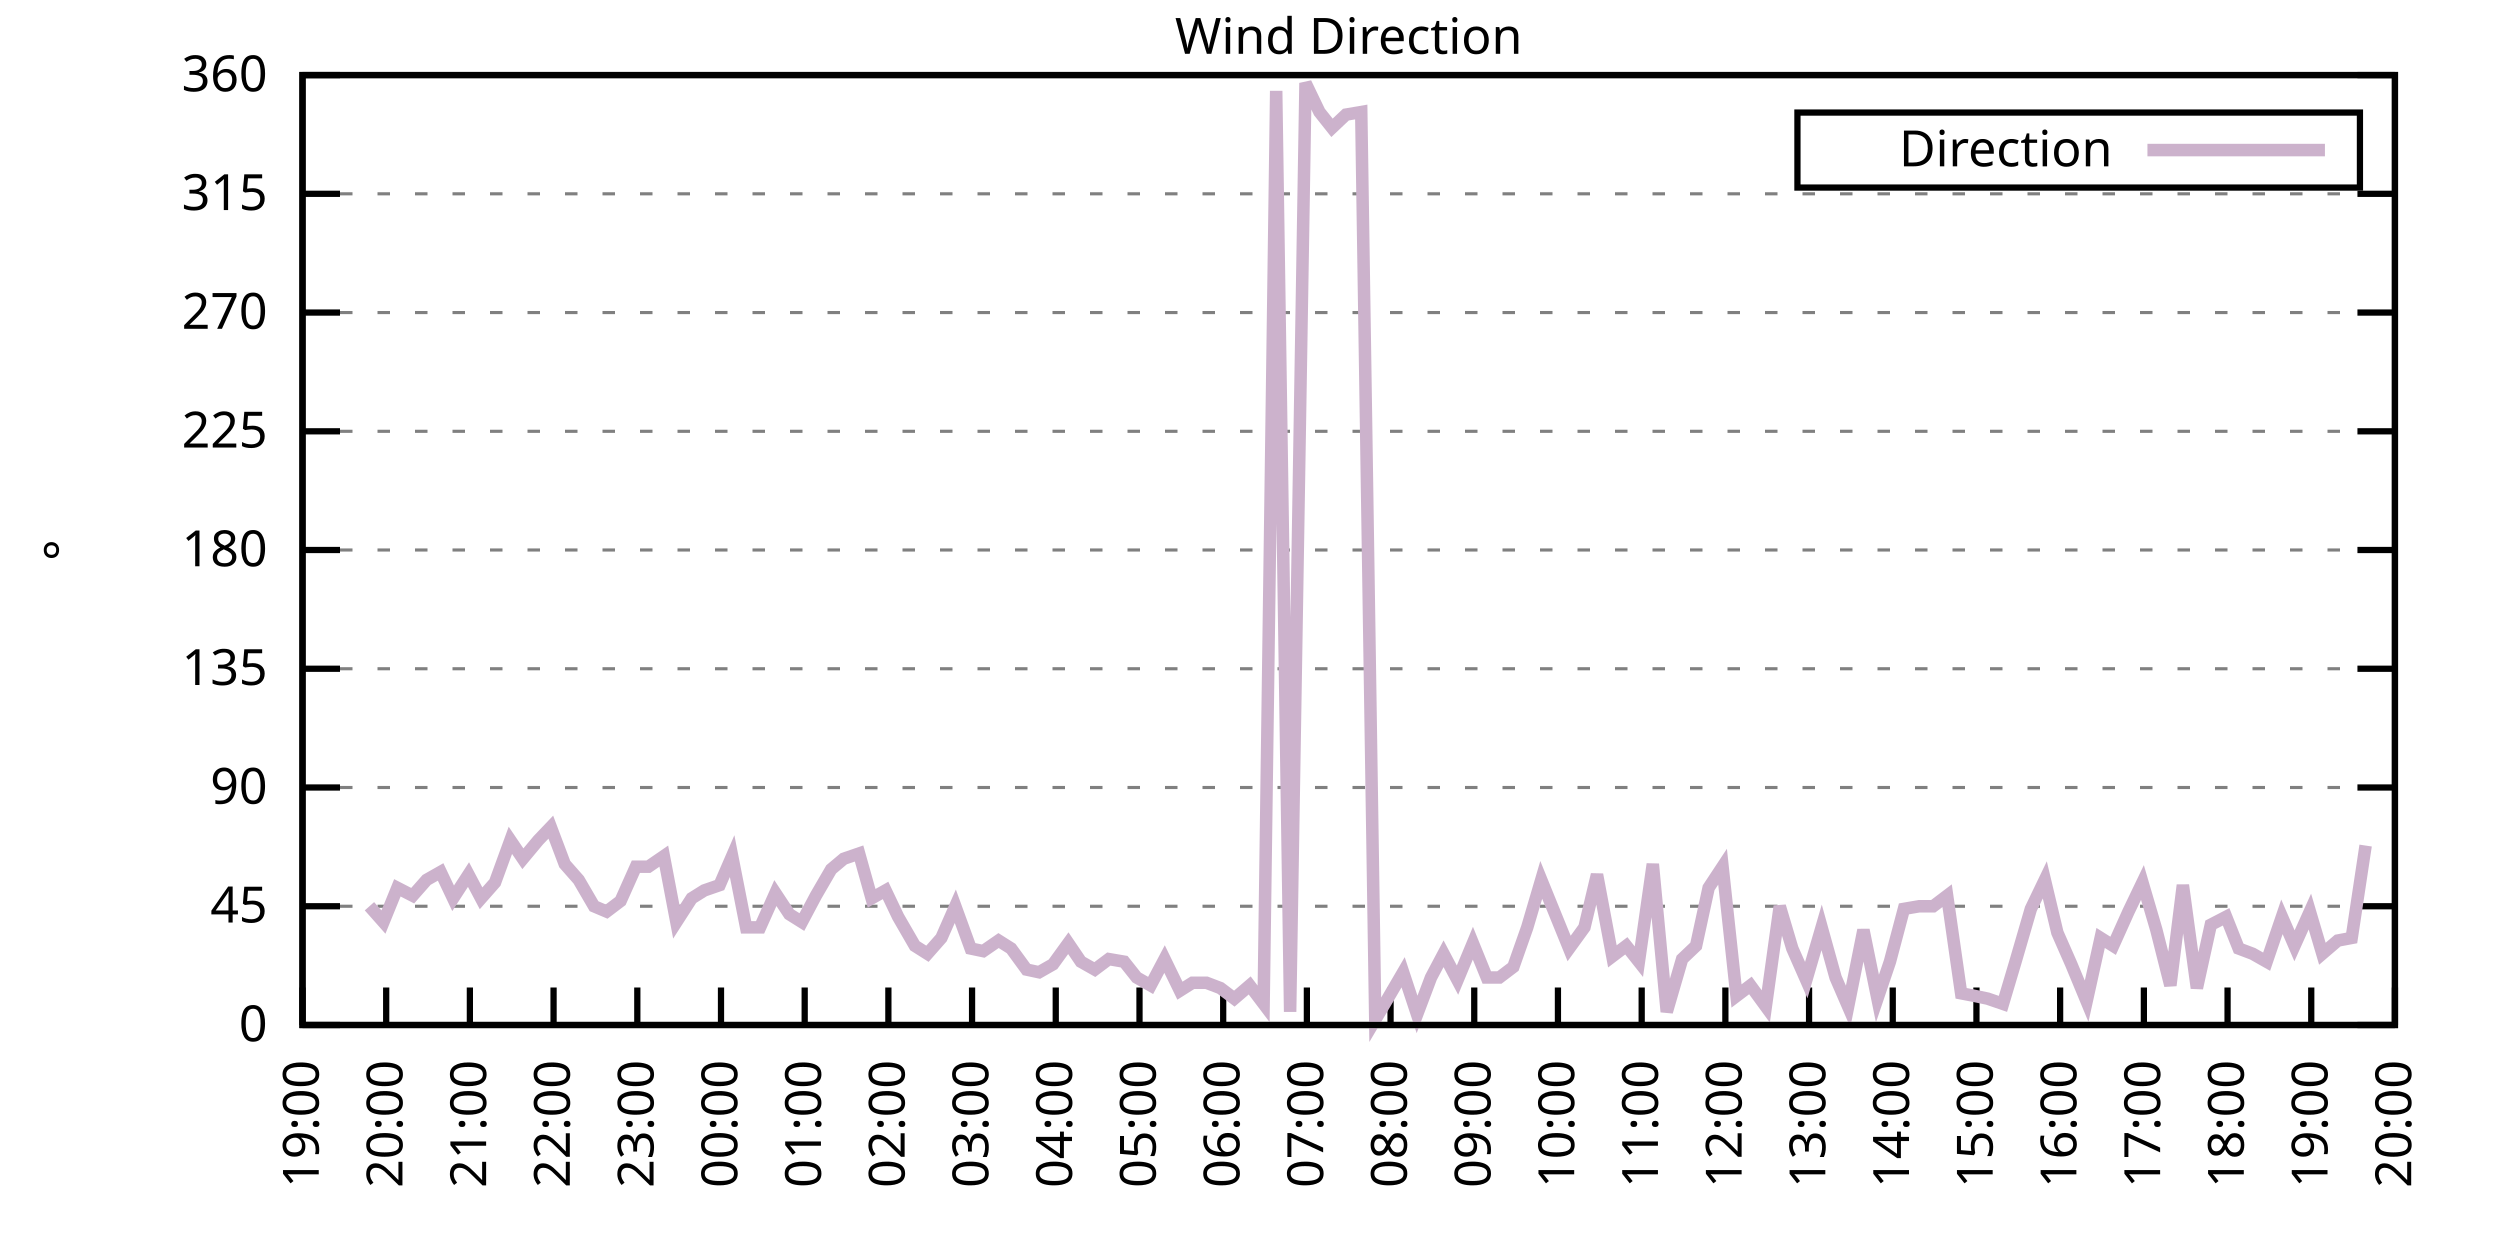
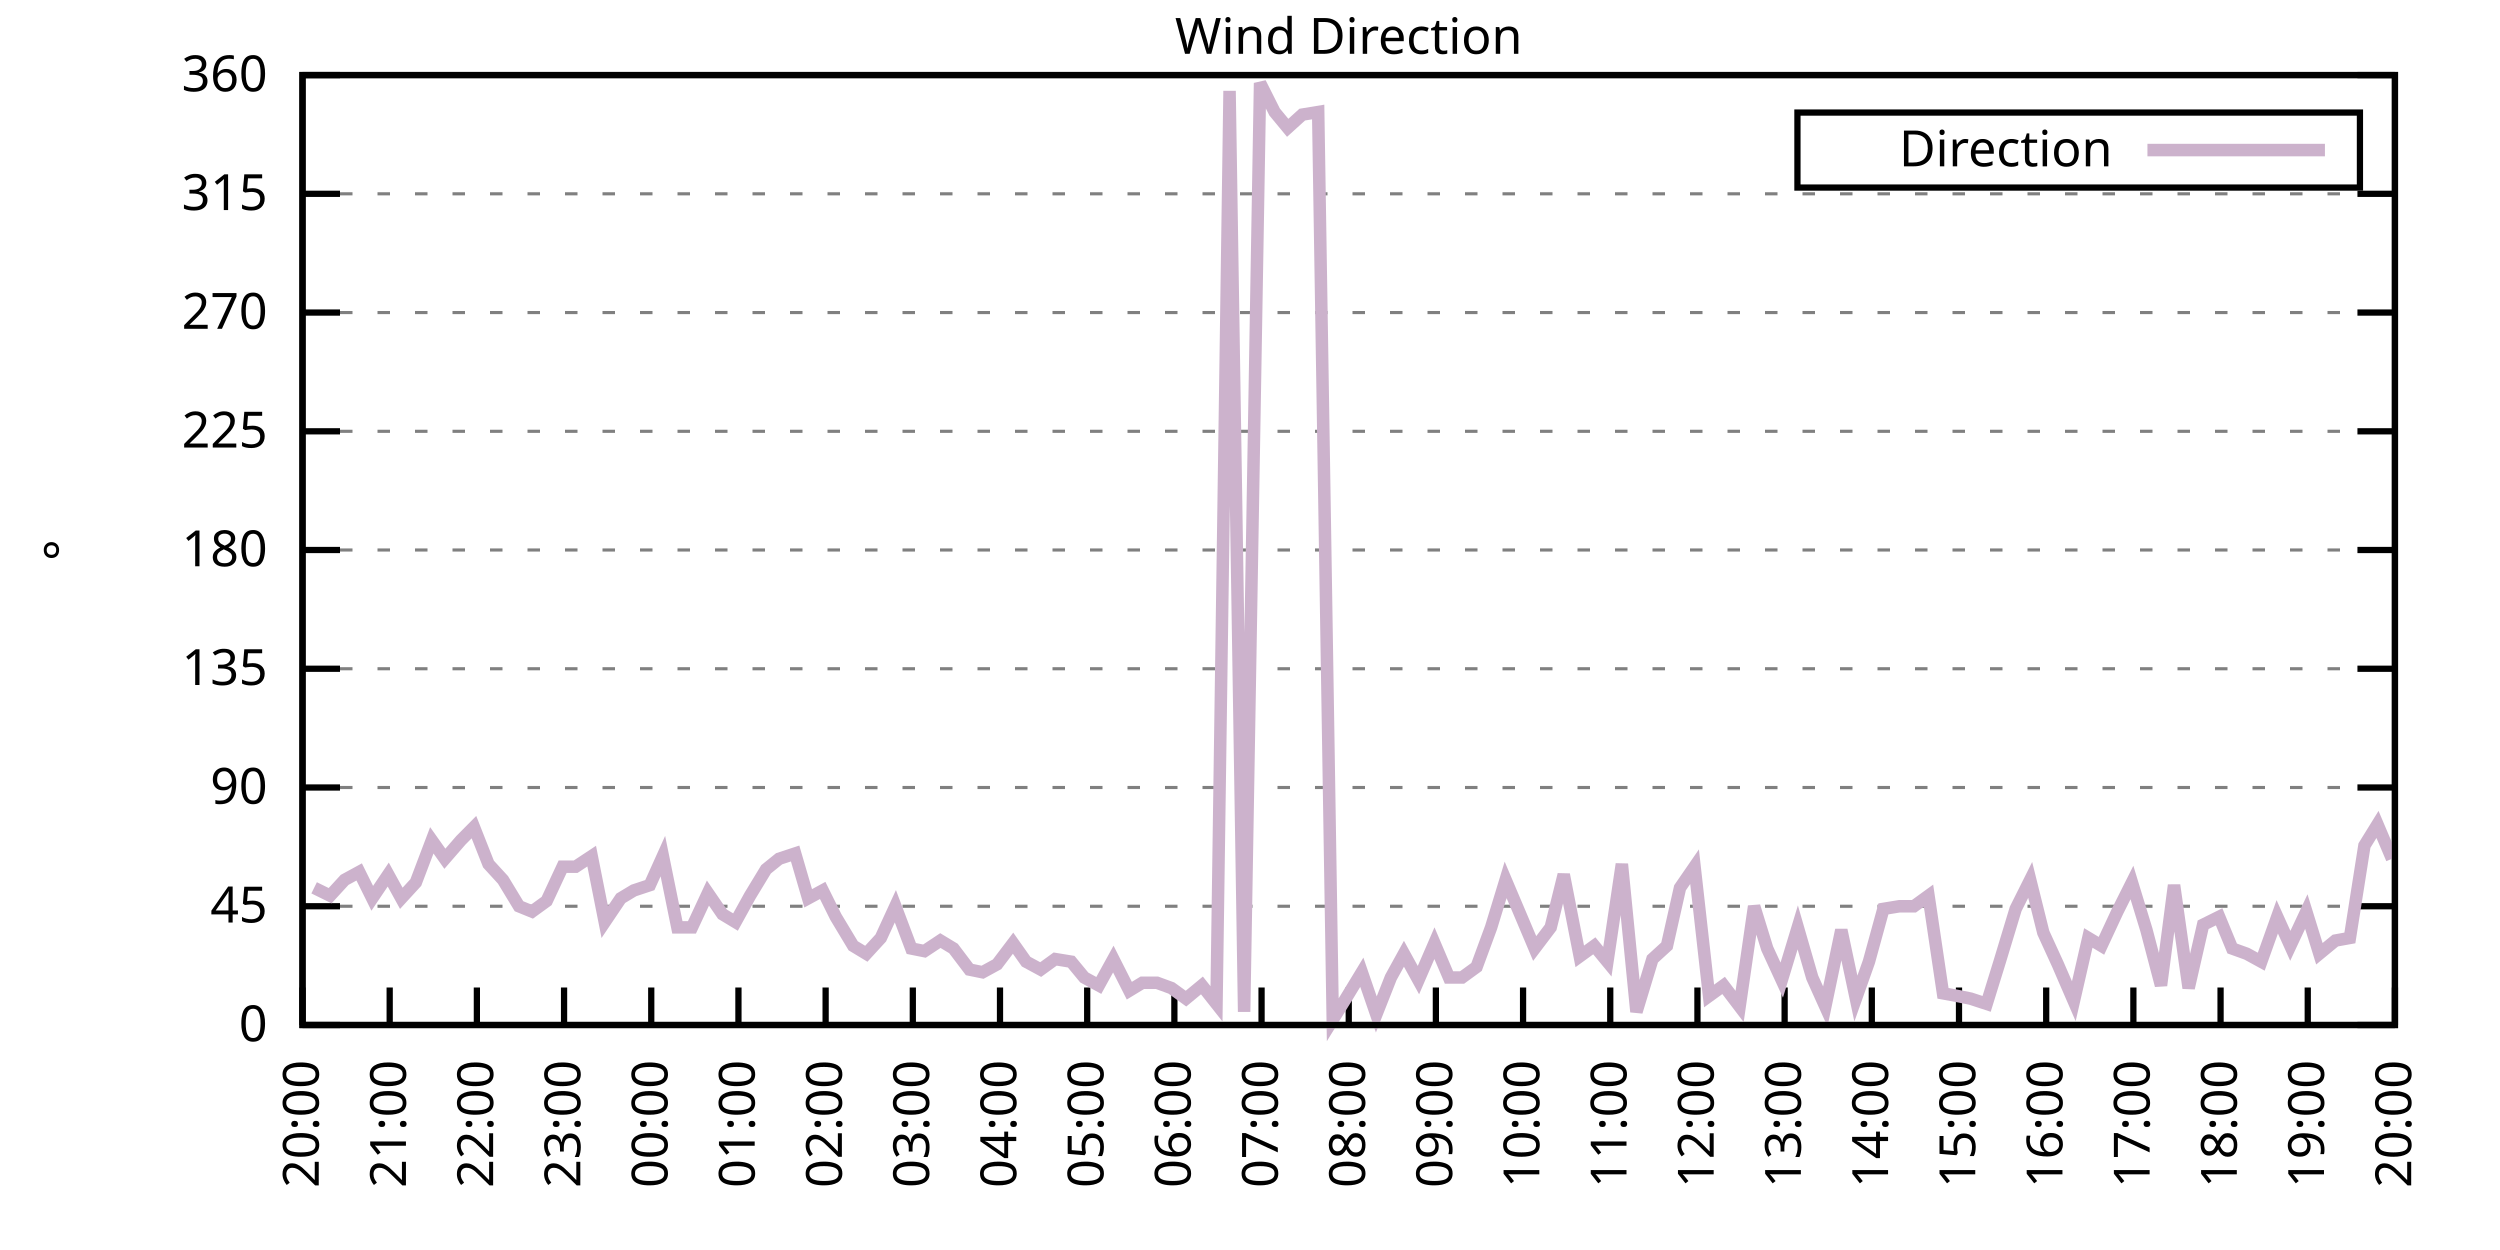
<svg xmlns="http://www.w3.org/2000/svg" xmlns:xlink="http://www.w3.org/1999/xlink" width="400" height="200" viewBox="0 0 400 200">
  <g id="gnuplot_canvas">
    <rect x="0" y="0" width="400" height="200" fill="none" />
    <defs>
      <circle id="gpDot" r="0.5" stroke-width="0.5" stroke="currentColor" />
      <path id="gpPt0" stroke-width="0.333" stroke="currentColor" d="M-1,0 h2 M0,-1 v2" />
      <path id="gpPt1" stroke-width="0.333" stroke="currentColor" d="M-1,-1 L1,1 M1,-1 L-1,1" />
      <path id="gpPt2" stroke-width="0.333" stroke="currentColor" d="M-1,0 L1,0 M0,-1 L0,1 M-1,-1 L1,1 M-1,1 L1,-1" />
      <rect id="gpPt3" stroke-width="0.333" stroke="currentColor" x="-1" y="-1" width="2" height="2" />
      <rect id="gpPt4" stroke-width="0.333" stroke="currentColor" fill="currentColor" x="-1" y="-1" width="2" height="2" />
      <circle id="gpPt5" stroke-width="0.333" stroke="currentColor" cx="0" cy="0" r="1" />
      <use xlink:href="#gpPt5" id="gpPt6" fill="currentColor" stroke="none" />
      <path id="gpPt7" stroke-width="0.333" stroke="currentColor" d="M0,-1.33 L-1.33,0.67 L1.33,0.67 z" />
      <use xlink:href="#gpPt7" id="gpPt8" fill="currentColor" stroke="none" />
      <use xlink:href="#gpPt7" id="gpPt9" stroke="currentColor" transform="rotate(180)" />
      <use xlink:href="#gpPt9" id="gpPt10" fill="currentColor" stroke="none" />
      <use xlink:href="#gpPt3" id="gpPt11" stroke="currentColor" transform="rotate(45)" />
      <use xlink:href="#gpPt11" id="gpPt12" fill="currentColor" stroke="none" />
      <path id="gpPt13" stroke-width="0.333" stroke="currentColor" d="M0,1.330 L1.265,0.411 L0.782,-1.067 L-0.782,-1.076 L-1.265,0.411 z" />
      <use xlink:href="#gpPt13" id="gpPt14" fill="currentColor" stroke="none" />
      <filter id="textbox" filterUnits="objectBoundingBox" x="0" y="0" height="1" width="1">
        <feFlood flood-color="white" flood-opacity="1" result="bgnd" />
        <feComposite in="SourceGraphic" in2="bgnd" operator="atop" />
      </filter>
      <filter id="greybox" filterUnits="objectBoundingBox" x="0" y="0" height="1" width="1">
        <feFlood flood-color="lightgrey" flood-opacity="1" result="grey" />
        <feComposite in="SourceGraphic" in2="grey" operator="atop" />
      </filter>
    </defs>
    <g fill="none" color="white" stroke="currentColor" stroke-width="1.00" stroke-linecap="butt" stroke-linejoin="miter">
</g>
    <g fill="none" color="black" stroke="currentColor" stroke-width="1.00" stroke-linecap="butt" stroke-linejoin="miter">
      <g stroke="none" shape-rendering="crispEdges">
        <polygon fill="rgb(255, 255, 255)" points="48.40,164.00 383.18,164.00 383.18,12.02 48.40,12.02 " />
      </g>
    </g>
    <g fill="none" color="black" stroke="currentColor" stroke-width="1.00" stroke-linecap="butt" stroke-linejoin="miter">
</g>
    <g fill="none" color="black" stroke="black" stroke-width="0.50" stroke-linecap="butt" stroke-linejoin="miter">
</g>
    <g fill="none" color="gray" stroke="currentColor" stroke-width="0.50" stroke-linecap="butt" stroke-linejoin="miter">
      <path stroke="gray" stroke-dasharray="2,4" class="gridline" d="M48.40,164.00 L383.19,164.00  " />
    </g>
    <g fill="none" color="gray" stroke="gray" stroke-width="1.00" stroke-linecap="butt" stroke-linejoin="miter">
</g>
    <g fill="none" color="black" stroke="currentColor" stroke-width="1.00" stroke-linecap="butt" stroke-linejoin="miter">
      <path stroke="black" d="M48.40,164.00 L54.40,164.00 M383.19,164.00 L377.19,164.00  " />
      <g transform="translate(42.80,166.60)" stroke="none" fill="black" font-family="Sans" font-size="8.00" text-anchor="end">
        <text>
          <tspan font-family="Sans"> 0</tspan>
        </text>
      </g>
    </g>
    <g fill="none" color="black" stroke="currentColor" stroke-width="1.00" stroke-linecap="butt" stroke-linejoin="miter">
</g>
    <g fill="none" color="black" stroke="black" stroke-width="0.50" stroke-linecap="butt" stroke-linejoin="miter">
</g>
    <g fill="none" color="gray" stroke="currentColor" stroke-width="0.50" stroke-linecap="butt" stroke-linejoin="miter">
      <path stroke="gray" stroke-dasharray="2,4" class="gridline" d="M48.40,145.00 L383.19,145.00  " />
    </g>
    <g fill="none" color="gray" stroke="gray" stroke-width="1.00" stroke-linecap="butt" stroke-linejoin="miter">
</g>
    <g fill="none" color="black" stroke="currentColor" stroke-width="1.00" stroke-linecap="butt" stroke-linejoin="miter">
      <path stroke="black" d="M48.40,145.00 L54.40,145.00 M383.19,145.00 L377.19,145.00  " />
      <g transform="translate(42.80,147.60)" stroke="none" fill="black" font-family="Sans" font-size="8.00" text-anchor="end">
        <text>
          <tspan font-family="Sans"> 45</tspan>
        </text>
      </g>
    </g>
    <g fill="none" color="black" stroke="currentColor" stroke-width="1.00" stroke-linecap="butt" stroke-linejoin="miter">
</g>
    <g fill="none" color="black" stroke="black" stroke-width="0.50" stroke-linecap="butt" stroke-linejoin="miter">
</g>
    <g fill="none" color="gray" stroke="currentColor" stroke-width="0.50" stroke-linecap="butt" stroke-linejoin="miter">
      <path stroke="gray" stroke-dasharray="2,4" class="gridline" d="M48.40,126.00 L383.19,126.00  " />
    </g>
    <g fill="none" color="gray" stroke="gray" stroke-width="1.00" stroke-linecap="butt" stroke-linejoin="miter">
</g>
    <g fill="none" color="black" stroke="currentColor" stroke-width="1.00" stroke-linecap="butt" stroke-linejoin="miter">
      <path stroke="black" d="M48.40,126.00 L54.40,126.00 M383.19,126.00 L377.19,126.00  " />
      <g transform="translate(42.80,128.60)" stroke="none" fill="black" font-family="Sans" font-size="8.00" text-anchor="end">
        <text>
          <tspan font-family="Sans"> 90</tspan>
        </text>
      </g>
    </g>
    <g fill="none" color="black" stroke="currentColor" stroke-width="1.00" stroke-linecap="butt" stroke-linejoin="miter">
</g>
    <g fill="none" color="black" stroke="black" stroke-width="0.50" stroke-linecap="butt" stroke-linejoin="miter">
</g>
    <g fill="none" color="gray" stroke="currentColor" stroke-width="0.50" stroke-linecap="butt" stroke-linejoin="miter">
      <path stroke="gray" stroke-dasharray="2,4" class="gridline" d="M48.40,107.00 L383.19,107.00  " />
    </g>
    <g fill="none" color="gray" stroke="gray" stroke-width="1.00" stroke-linecap="butt" stroke-linejoin="miter">
</g>
    <g fill="none" color="black" stroke="currentColor" stroke-width="1.00" stroke-linecap="butt" stroke-linejoin="miter">
      <path stroke="black" d="M48.40,107.00 L54.40,107.00 M383.19,107.00 L377.19,107.00  " />
      <g transform="translate(42.80,109.60)" stroke="none" fill="black" font-family="Sans" font-size="8.00" text-anchor="end">
        <text>
          <tspan font-family="Sans"> 135</tspan>
        </text>
      </g>
    </g>
    <g fill="none" color="black" stroke="currentColor" stroke-width="1.00" stroke-linecap="butt" stroke-linejoin="miter">
</g>
    <g fill="none" color="black" stroke="black" stroke-width="0.50" stroke-linecap="butt" stroke-linejoin="miter">
</g>
    <g fill="none" color="gray" stroke="currentColor" stroke-width="0.50" stroke-linecap="butt" stroke-linejoin="miter">
      <path stroke="gray" stroke-dasharray="2,4" class="gridline" d="M48.40,88.00 L383.19,88.00  " />
    </g>
    <g fill="none" color="gray" stroke="gray" stroke-width="1.00" stroke-linecap="butt" stroke-linejoin="miter">
</g>
    <g fill="none" color="black" stroke="currentColor" stroke-width="1.00" stroke-linecap="butt" stroke-linejoin="miter">
      <path stroke="black" d="M48.40,88.00 L54.40,88.00 M383.19,88.00 L377.19,88.00  " />
      <g transform="translate(42.80,90.60)" stroke="none" fill="black" font-family="Sans" font-size="8.00" text-anchor="end">
        <text>
          <tspan font-family="Sans"> 180</tspan>
        </text>
      </g>
    </g>
    <g fill="none" color="black" stroke="currentColor" stroke-width="1.00" stroke-linecap="butt" stroke-linejoin="miter">
</g>
    <g fill="none" color="black" stroke="black" stroke-width="0.50" stroke-linecap="butt" stroke-linejoin="miter">
</g>
    <g fill="none" color="gray" stroke="currentColor" stroke-width="0.50" stroke-linecap="butt" stroke-linejoin="miter">
      <path stroke="gray" stroke-dasharray="2,4" class="gridline" d="M48.40,69.01 L383.19,69.01  " />
    </g>
    <g fill="none" color="gray" stroke="gray" stroke-width="1.00" stroke-linecap="butt" stroke-linejoin="miter">
</g>
    <g fill="none" color="black" stroke="currentColor" stroke-width="1.00" stroke-linecap="butt" stroke-linejoin="miter">
      <path stroke="black" d="M48.40,69.01 L54.40,69.01 M383.19,69.01 L377.19,69.01  " />
      <g transform="translate(42.80,71.61)" stroke="none" fill="black" font-family="Sans" font-size="8.00" text-anchor="end">
        <text>
          <tspan font-family="Sans"> 225</tspan>
        </text>
      </g>
    </g>
    <g fill="none" color="black" stroke="currentColor" stroke-width="1.00" stroke-linecap="butt" stroke-linejoin="miter">
</g>
    <g fill="none" color="black" stroke="black" stroke-width="0.50" stroke-linecap="butt" stroke-linejoin="miter">
</g>
    <g fill="none" color="gray" stroke="currentColor" stroke-width="0.50" stroke-linecap="butt" stroke-linejoin="miter">
      <path stroke="gray" stroke-dasharray="2,4" class="gridline" d="M48.40,50.01 L383.19,50.01  " />
    </g>
    <g fill="none" color="gray" stroke="gray" stroke-width="1.00" stroke-linecap="butt" stroke-linejoin="miter">
</g>
    <g fill="none" color="black" stroke="currentColor" stroke-width="1.00" stroke-linecap="butt" stroke-linejoin="miter">
      <path stroke="black" d="M48.40,50.01 L54.40,50.01 M383.19,50.01 L377.19,50.01  " />
      <g transform="translate(42.80,52.61)" stroke="none" fill="black" font-family="Sans" font-size="8.00" text-anchor="end">
        <text>
          <tspan font-family="Sans"> 270</tspan>
        </text>
      </g>
    </g>
    <g fill="none" color="black" stroke="currentColor" stroke-width="1.00" stroke-linecap="butt" stroke-linejoin="miter">
</g>
    <g fill="none" color="black" stroke="black" stroke-width="0.50" stroke-linecap="butt" stroke-linejoin="miter">
</g>
    <g fill="none" color="gray" stroke="currentColor" stroke-width="0.50" stroke-linecap="butt" stroke-linejoin="miter">
      <path stroke="gray" stroke-dasharray="2,4" class="gridline" d="M48.40,31.01 L383.19,31.01  " />
    </g>
    <g fill="none" color="gray" stroke="gray" stroke-width="1.00" stroke-linecap="butt" stroke-linejoin="miter">
</g>
    <g fill="none" color="black" stroke="currentColor" stroke-width="1.00" stroke-linecap="butt" stroke-linejoin="miter">
      <path stroke="black" d="M48.40,31.01 L54.40,31.01 M383.19,31.01 L377.19,31.01  " />
      <g transform="translate(42.80,33.61)" stroke="none" fill="black" font-family="Sans" font-size="8.00" text-anchor="end">
        <text>
          <tspan font-family="Sans"> 315</tspan>
        </text>
      </g>
    </g>
    <g fill="none" color="black" stroke="currentColor" stroke-width="1.00" stroke-linecap="butt" stroke-linejoin="miter">
</g>
    <g fill="none" color="black" stroke="black" stroke-width="0.50" stroke-linecap="butt" stroke-linejoin="miter">
</g>
    <g fill="none" color="gray" stroke="currentColor" stroke-width="0.50" stroke-linecap="butt" stroke-linejoin="miter">
      <path stroke="gray" stroke-dasharray="2,4" class="gridline" d="M48.40,12.01 L383.19,12.01  " />
    </g>
    <g fill="none" color="gray" stroke="gray" stroke-width="1.00" stroke-linecap="butt" stroke-linejoin="miter">
</g>
    <g fill="none" color="black" stroke="currentColor" stroke-width="1.00" stroke-linecap="butt" stroke-linejoin="miter">
      <path stroke="black" d="M48.40,12.01 L54.40,12.01 M383.19,12.01 L377.19,12.01  " />
      <g transform="translate(42.80,14.61)" stroke="none" fill="black" font-family="Sans" font-size="8.00" text-anchor="end">
        <text>
          <tspan font-family="Sans"> 360</tspan>
        </text>
      </g>
    </g>
    <g fill="none" color="black" stroke="currentColor" stroke-width="1.00" stroke-linecap="butt" stroke-linejoin="miter">
      <path stroke="black" d="M48.40,164.00 L48.40,158.00  " />
      <g transform="translate(51.00,169.60) rotate(270.00)" stroke="none" fill="black" font-family="Sans" font-size="8.00" text-anchor="end">
        <text>
-           <tspan font-family="Sans">19:00</tspan>
-         </text>
-       </g>
-     </g>
-     <g fill="none" color="black" stroke="currentColor" stroke-width="1.00" stroke-linecap="butt" stroke-linejoin="miter">
-       <path stroke="black" d="M61.79,164.00 L61.79,158.00  " />
-       <g transform="translate(64.39,169.60) rotate(270.00)" stroke="none" fill="black" font-family="Sans" font-size="8.00" text-anchor="end">
-         <text>
          <tspan font-family="Sans">20:00</tspan>
        </text>
      </g>
    </g>
    <g fill="none" color="black" stroke="currentColor" stroke-width="1.00" stroke-linecap="butt" stroke-linejoin="miter">
-       <path stroke="black" d="M75.18,164.00 L75.18,158.00  " />
-       <g transform="translate(77.78,169.60) rotate(270.00)" stroke="none" fill="black" font-family="Sans" font-size="8.00" text-anchor="end">
+       <path stroke="black" d="M62.35,164.00 L62.35,158.00  " />
+       <g transform="translate(64.95,169.60) rotate(270.00)" stroke="none" fill="black" font-family="Sans" font-size="8.00" text-anchor="end">
        <text>
          <tspan font-family="Sans">21:00</tspan>
        </text>
      </g>
    </g>
    <g fill="none" color="black" stroke="currentColor" stroke-width="1.00" stroke-linecap="butt" stroke-linejoin="miter">
-       <path stroke="black" d="M88.57,164.00 L88.57,158.00  " />
-       <g transform="translate(91.17,169.60) rotate(270.00)" stroke="none" fill="black" font-family="Sans" font-size="8.00" text-anchor="end">
+       <path stroke="black" d="M76.30,164.00 L76.30,158.00  " />
+       <g transform="translate(78.90,169.60) rotate(270.00)" stroke="none" fill="black" font-family="Sans" font-size="8.00" text-anchor="end">
        <text>
          <tspan font-family="Sans">22:00</tspan>
        </text>
      </g>
    </g>
    <g fill="none" color="black" stroke="currentColor" stroke-width="1.00" stroke-linecap="butt" stroke-linejoin="miter">
-       <path stroke="black" d="M101.97,164.00 L101.97,158.00  " />
-       <g transform="translate(104.57,169.60) rotate(270.00)" stroke="none" fill="black" font-family="Sans" font-size="8.00" text-anchor="end">
+       <path stroke="black" d="M90.25,164.00 L90.25,158.00  " />
+       <g transform="translate(92.85,169.60) rotate(270.00)" stroke="none" fill="black" font-family="Sans" font-size="8.00" text-anchor="end">
        <text>
          <tspan font-family="Sans">23:00</tspan>
        </text>
      </g>
    </g>
    <g fill="none" color="black" stroke="currentColor" stroke-width="1.00" stroke-linecap="butt" stroke-linejoin="miter">
-       <path stroke="black" d="M115.36,164.00 L115.36,158.00  " />
-       <g transform="translate(117.96,169.60) rotate(270.00)" stroke="none" fill="black" font-family="Sans" font-size="8.00" text-anchor="end">
+       <path stroke="black" d="M104.20,164.00 L104.20,158.00  " />
+       <g transform="translate(106.80,169.60) rotate(270.00)" stroke="none" fill="black" font-family="Sans" font-size="8.00" text-anchor="end">
        <text>
          <tspan font-family="Sans">00:00</tspan>
        </text>
      </g>
    </g>
    <g fill="none" color="black" stroke="currentColor" stroke-width="1.00" stroke-linecap="butt" stroke-linejoin="miter">
-       <path stroke="black" d="M128.75,164.00 L128.75,158.00  " />
-       <g transform="translate(131.35,169.60) rotate(270.00)" stroke="none" fill="black" font-family="Sans" font-size="8.00" text-anchor="end">
+       <path stroke="black" d="M118.15,164.00 L118.15,158.00  " />
+       <g transform="translate(120.75,169.60) rotate(270.00)" stroke="none" fill="black" font-family="Sans" font-size="8.00" text-anchor="end">
        <text>
          <tspan font-family="Sans">01:00</tspan>
        </text>
      </g>
    </g>
    <g fill="none" color="black" stroke="currentColor" stroke-width="1.00" stroke-linecap="butt" stroke-linejoin="miter">
-       <path stroke="black" d="M142.14,164.00 L142.14,158.00  " />
-       <g transform="translate(144.74,169.60) rotate(270.00)" stroke="none" fill="black" font-family="Sans" font-size="8.00" text-anchor="end">
+       <path stroke="black" d="M132.10,164.00 L132.10,158.00  " />
+       <g transform="translate(134.70,169.60) rotate(270.00)" stroke="none" fill="black" font-family="Sans" font-size="8.00" text-anchor="end">
        <text>
          <tspan font-family="Sans">02:00</tspan>
        </text>
      </g>
    </g>
    <g fill="none" color="black" stroke="currentColor" stroke-width="1.00" stroke-linecap="butt" stroke-linejoin="miter">
-       <path stroke="black" d="M155.53,164.00 L155.53,158.00  " />
-       <g transform="translate(158.13,169.60) rotate(270.00)" stroke="none" fill="black" font-family="Sans" font-size="8.00" text-anchor="end">
+       <path stroke="black" d="M146.05,164.00 L146.05,158.00  " />
+       <g transform="translate(148.65,169.60) rotate(270.00)" stroke="none" fill="black" font-family="Sans" font-size="8.00" text-anchor="end">
        <text>
          <tspan font-family="Sans">03:00</tspan>
        </text>
      </g>
    </g>
    <g fill="none" color="black" stroke="currentColor" stroke-width="1.00" stroke-linecap="butt" stroke-linejoin="miter">
-       <path stroke="black" d="M168.92,164.00 L168.92,158.00  " />
-       <g transform="translate(171.52,169.60) rotate(270.00)" stroke="none" fill="black" font-family="Sans" font-size="8.00" text-anchor="end">
+       <path stroke="black" d="M160.00,164.00 L160.00,158.00  " />
+       <g transform="translate(162.60,169.60) rotate(270.00)" stroke="none" fill="black" font-family="Sans" font-size="8.00" text-anchor="end">
        <text>
          <tspan font-family="Sans">04:00</tspan>
        </text>
      </g>
    </g>
    <g fill="none" color="black" stroke="currentColor" stroke-width="1.00" stroke-linecap="butt" stroke-linejoin="miter">
-       <path stroke="black" d="M182.32,164.00 L182.32,158.00  " />
-       <g transform="translate(184.92,169.60) rotate(270.00)" stroke="none" fill="black" font-family="Sans" font-size="8.00" text-anchor="end">
+       <path stroke="black" d="M173.95,164.00 L173.95,158.00  " />
+       <g transform="translate(176.55,169.60) rotate(270.00)" stroke="none" fill="black" font-family="Sans" font-size="8.00" text-anchor="end">
        <text>
          <tspan font-family="Sans">05:00</tspan>
        </text>
      </g>
    </g>
    <g fill="none" color="black" stroke="currentColor" stroke-width="1.00" stroke-linecap="butt" stroke-linejoin="miter">
-       <path stroke="black" d="M195.71,164.00 L195.71,158.00  " />
-       <g transform="translate(198.31,169.60) rotate(270.00)" stroke="none" fill="black" font-family="Sans" font-size="8.00" text-anchor="end">
+       <path stroke="black" d="M187.90,164.00 L187.90,158.00  " />
+       <g transform="translate(190.50,169.60) rotate(270.00)" stroke="none" fill="black" font-family="Sans" font-size="8.00" text-anchor="end">
        <text>
          <tspan font-family="Sans">06:00</tspan>
        </text>
      </g>
    </g>
    <g fill="none" color="black" stroke="currentColor" stroke-width="1.00" stroke-linecap="butt" stroke-linejoin="miter">
-       <path stroke="black" d="M209.10,164.00 L209.10,158.00  " />
-       <g transform="translate(211.70,169.60) rotate(270.00)" stroke="none" fill="black" font-family="Sans" font-size="8.00" text-anchor="end">
+       <path stroke="black" d="M201.85,164.00 L201.85,158.00  " />
+       <g transform="translate(204.45,169.60) rotate(270.00)" stroke="none" fill="black" font-family="Sans" font-size="8.00" text-anchor="end">
        <text>
          <tspan font-family="Sans">07:00</tspan>
        </text>
      </g>
    </g>
    <g fill="none" color="black" stroke="currentColor" stroke-width="1.00" stroke-linecap="butt" stroke-linejoin="miter">
-       <path stroke="black" d="M222.49,164.00 L222.49,158.00  " />
-       <g transform="translate(225.09,169.60) rotate(270.00)" stroke="none" fill="black" font-family="Sans" font-size="8.00" text-anchor="end">
+       <path stroke="black" d="M215.80,164.00 L215.80,158.00  " />
+       <g transform="translate(218.40,169.60) rotate(270.00)" stroke="none" fill="black" font-family="Sans" font-size="8.00" text-anchor="end">
        <text>
          <tspan font-family="Sans">08:00</tspan>
        </text>
      </g>
    </g>
    <g fill="none" color="black" stroke="currentColor" stroke-width="1.00" stroke-linecap="butt" stroke-linejoin="miter">
-       <path stroke="black" d="M235.88,164.00 L235.88,158.00  " />
-       <g transform="translate(238.48,169.60) rotate(270.00)" stroke="none" fill="black" font-family="Sans" font-size="8.00" text-anchor="end">
+       <path stroke="black" d="M229.74,164.00 L229.74,158.00  " />
+       <g transform="translate(232.34,169.60) rotate(270.00)" stroke="none" fill="black" font-family="Sans" font-size="8.00" text-anchor="end">
        <text>
          <tspan font-family="Sans">09:00</tspan>
        </text>
      </g>
    </g>
    <g fill="none" color="black" stroke="currentColor" stroke-width="1.00" stroke-linecap="butt" stroke-linejoin="miter">
-       <path stroke="black" d="M249.27,164.00 L249.27,158.00  " />
-       <g transform="translate(251.87,169.60) rotate(270.00)" stroke="none" fill="black" font-family="Sans" font-size="8.00" text-anchor="end">
+       <path stroke="black" d="M243.69,164.00 L243.69,158.00  " />
+       <g transform="translate(246.29,169.60) rotate(270.00)" stroke="none" fill="black" font-family="Sans" font-size="8.00" text-anchor="end">
        <text>
          <tspan font-family="Sans">10:00</tspan>
        </text>
      </g>
    </g>
    <g fill="none" color="black" stroke="currentColor" stroke-width="1.00" stroke-linecap="butt" stroke-linejoin="miter">
-       <path stroke="black" d="M262.67,164.00 L262.67,158.00  " />
-       <g transform="translate(265.27,169.60) rotate(270.00)" stroke="none" fill="black" font-family="Sans" font-size="8.00" text-anchor="end">
+       <path stroke="black" d="M257.64,164.00 L257.64,158.00  " />
+       <g transform="translate(260.24,169.60) rotate(270.00)" stroke="none" fill="black" font-family="Sans" font-size="8.00" text-anchor="end">
        <text>
          <tspan font-family="Sans">11:00</tspan>
        </text>
      </g>
    </g>
    <g fill="none" color="black" stroke="currentColor" stroke-width="1.00" stroke-linecap="butt" stroke-linejoin="miter">
-       <path stroke="black" d="M276.06,164.00 L276.06,158.00  " />
-       <g transform="translate(278.66,169.60) rotate(270.00)" stroke="none" fill="black" font-family="Sans" font-size="8.00" text-anchor="end">
+       <path stroke="black" d="M271.59,164.00 L271.59,158.00  " />
+       <g transform="translate(274.19,169.60) rotate(270.00)" stroke="none" fill="black" font-family="Sans" font-size="8.00" text-anchor="end">
        <text>
          <tspan font-family="Sans">12:00</tspan>
        </text>
      </g>
    </g>
    <g fill="none" color="black" stroke="currentColor" stroke-width="1.00" stroke-linecap="butt" stroke-linejoin="miter">
-       <path stroke="black" d="M289.45,164.00 L289.45,158.00  " />
-       <g transform="translate(292.05,169.60) rotate(270.00)" stroke="none" fill="black" font-family="Sans" font-size="8.00" text-anchor="end">
+       <path stroke="black" d="M285.54,164.00 L285.54,158.00  " />
+       <g transform="translate(288.14,169.60) rotate(270.00)" stroke="none" fill="black" font-family="Sans" font-size="8.00" text-anchor="end">
        <text>
          <tspan font-family="Sans">13:00</tspan>
        </text>
      </g>
    </g>
    <g fill="none" color="black" stroke="currentColor" stroke-width="1.00" stroke-linecap="butt" stroke-linejoin="miter">
-       <path stroke="black" d="M302.84,164.00 L302.84,158.00  " />
-       <g transform="translate(305.44,169.60) rotate(270.00)" stroke="none" fill="black" font-family="Sans" font-size="8.00" text-anchor="end">
+       <path stroke="black" d="M299.49,164.00 L299.49,158.00  " />
+       <g transform="translate(302.09,169.60) rotate(270.00)" stroke="none" fill="black" font-family="Sans" font-size="8.00" text-anchor="end">
        <text>
          <tspan font-family="Sans">14:00</tspan>
        </text>
      </g>
    </g>
    <g fill="none" color="black" stroke="currentColor" stroke-width="1.00" stroke-linecap="butt" stroke-linejoin="miter">
-       <path stroke="black" d="M316.23,164.00 L316.23,158.00  " />
-       <g transform="translate(318.83,169.60) rotate(270.00)" stroke="none" fill="black" font-family="Sans" font-size="8.00" text-anchor="end">
+       <path stroke="black" d="M313.44,164.00 L313.44,158.00  " />
+       <g transform="translate(316.04,169.60) rotate(270.00)" stroke="none" fill="black" font-family="Sans" font-size="8.00" text-anchor="end">
        <text>
          <tspan font-family="Sans">15:00</tspan>
        </text>
      </g>
    </g>
    <g fill="none" color="black" stroke="currentColor" stroke-width="1.00" stroke-linecap="butt" stroke-linejoin="miter">
-       <path stroke="black" d="M329.62,164.00 L329.62,158.00  " />
-       <g transform="translate(332.22,169.60) rotate(270.00)" stroke="none" fill="black" font-family="Sans" font-size="8.00" text-anchor="end">
+       <path stroke="black" d="M327.39,164.00 L327.39,158.00  " />
+       <g transform="translate(329.99,169.60) rotate(270.00)" stroke="none" fill="black" font-family="Sans" font-size="8.00" text-anchor="end">
        <text>
          <tspan font-family="Sans">16:00</tspan>
        </text>
      </g>
    </g>
    <g fill="none" color="black" stroke="currentColor" stroke-width="1.00" stroke-linecap="butt" stroke-linejoin="miter">
-       <path stroke="black" d="M343.02,164.00 L343.02,158.00  " />
-       <g transform="translate(345.62,169.60) rotate(270.00)" stroke="none" fill="black" font-family="Sans" font-size="8.00" text-anchor="end">
+       <path stroke="black" d="M341.34,164.00 L341.34,158.00  " />
+       <g transform="translate(343.94,169.60) rotate(270.00)" stroke="none" fill="black" font-family="Sans" font-size="8.00" text-anchor="end">
        <text>
          <tspan font-family="Sans">17:00</tspan>
        </text>
      </g>
    </g>
    <g fill="none" color="black" stroke="currentColor" stroke-width="1.00" stroke-linecap="butt" stroke-linejoin="miter">
-       <path stroke="black" d="M356.41,164.00 L356.41,158.00  " />
-       <g transform="translate(359.01,169.60) rotate(270.00)" stroke="none" fill="black" font-family="Sans" font-size="8.00" text-anchor="end">
+       <path stroke="black" d="M355.29,164.00 L355.29,158.00  " />
+       <g transform="translate(357.89,169.60) rotate(270.00)" stroke="none" fill="black" font-family="Sans" font-size="8.00" text-anchor="end">
        <text>
          <tspan font-family="Sans">18:00</tspan>
        </text>
      </g>
    </g>
    <g fill="none" color="black" stroke="currentColor" stroke-width="1.00" stroke-linecap="butt" stroke-linejoin="miter">
-       <path stroke="black" d="M369.80,164.00 L369.80,158.00  " />
-       <g transform="translate(372.40,169.60) rotate(270.00)" stroke="none" fill="black" font-family="Sans" font-size="8.00" text-anchor="end">
+       <path stroke="black" d="M369.24,164.00 L369.24,158.00  " />
+       <g transform="translate(371.84,169.60) rotate(270.00)" stroke="none" fill="black" font-family="Sans" font-size="8.00" text-anchor="end">
        <text>
          <tspan font-family="Sans">19:00</tspan>
        </text>
      </g>
    </g>
    <g fill="none" color="black" stroke="currentColor" stroke-width="1.00" stroke-linecap="butt" stroke-linejoin="miter">
      <path stroke="black" d="M383.19,164.00 L383.19,158.00  " />
      <g transform="translate(385.79,169.60) rotate(270.00)" stroke="none" fill="black" font-family="Sans" font-size="8.00" text-anchor="end">
        <text>
          <tspan font-family="Sans">20:00</tspan>
        </text>
      </g>
    </g>
    <g fill="none" color="black" stroke="currentColor" stroke-width="1.00" stroke-linecap="butt" stroke-linejoin="miter">
</g>
    <g fill="none" color="black" stroke="currentColor" stroke-width="1.00" stroke-linecap="butt" stroke-linejoin="miter">
      <path stroke="black" d="M48.40,12.01 L48.40,164.00 L383.19,164.00 L383.19,12.01 L48.40,12.01 Z  " />
    </g>
    <g fill="none" color="black" stroke="currentColor" stroke-width="1.00" stroke-linecap="butt" stroke-linejoin="miter">
</g>
    <g fill="none" color="black" stroke="currentColor" stroke-width="1.00" stroke-linecap="butt" stroke-linejoin="miter">
      <path stroke="black" d="M287.59,30.01 L287.59,18.01 L377.59,18.01 L377.59,30.01 L287.59,30.01 Z  " />
    </g>
    <g id="Wind_direction_plot_1">
      <g fill="none" color="white" stroke="black" stroke-width="2.00" stroke-linecap="butt" stroke-linejoin="miter">
</g>
      <g fill="none" color="black" stroke="currentColor" stroke-width="2.00" stroke-linecap="butt" stroke-linejoin="miter">
        <g transform="translate(337.99,26.61)" stroke="none" fill="black" font-family="Sans" font-size="8.00" text-anchor="end">
          <text>
            <tspan font-family="Sans">Direction</tspan>
          </text>
        </g>
      </g>
      <g fill="none" color="black" stroke="currentColor" stroke-width="2.00" stroke-linecap="butt" stroke-linejoin="miter">
-         <path stroke="rgb(204, 178, 204)" d="M343.59,24.01 L371.99,24.01 M59.11,145.00 L61.35,147.53 L63.58,142.05 L66.03,143.31 L68.26,140.78 L70.50,139.51   L72.50,143.73 L74.96,139.93 L76.97,143.73 L79.20,141.20 L81.66,134.45 L83.66,137.40 L86.12,134.45 L88.13,132.34   L90.36,138.25 L92.59,140.78 L95.05,145.00 L97.06,145.85 L99.29,144.16 L101.74,138.67 L103.75,138.67 L106.21,136.98   L108.22,147.53 L110.67,143.73 L112.68,142.47 L115.13,141.62 L117.14,136.98 L119.38,148.38 L121.61,148.38 L124.06,142.89   L126.29,146.27 L128.30,147.53 L130.54,143.31 L132.99,139.09 L135.00,137.40 L137.45,136.56 L139.46,143.73 L141.69,142.47   L143.70,146.69 L146.38,151.33 L148.39,152.60 L150.62,150.07 L152.85,145.00 L155.31,151.76 L157.32,152.18 L159.77,150.49   L161.78,151.76 L164.24,155.13 L166.25,155.56 L168.48,154.29 L170.93,150.91 L172.94,153.87 L175.17,155.13 L177.41,153.45   L179.86,153.87 L181.87,156.40 L184.10,157.67 L186.33,153.45 L188.79,158.51 L190.80,157.24 L193.03,157.24 L195.26,158.09   L197.49,159.78 L199.95,157.67 L202.18,160.62 L204.19,14.54 L206.42,161.89 L208.88,13.28 L211.11,17.92 L213.12,20.45   L215.35,18.34 L217.80,17.92 L220.04,163.16 L222.04,159.78 L224.50,155.56 L226.73,162.31 L228.96,156.40 L230.97,152.60   L233.20,156.82 L235.66,150.91 L237.89,156.40 L239.90,156.40 L242.13,154.71 L244.36,148.38 L246.60,140.78 L248.83,146.27   L251.06,151.76 L253.51,148.38 L255.52,139.93 L257.98,153.02 L260.21,151.33 L262.22,153.87 L264.45,138.25 L266.68,161.89   L269.14,153.45 L271.37,151.33 L273.38,142.05 L275.61,138.67 L277.84,159.36 L280.07,157.67 L282.53,161.04 L284.76,145.00   L286.77,151.76 L289.00,156.82 L291.46,148.38 L293.69,156.40 L295.70,161.04 L298.15,148.80 L300.39,159.78 L302.39,153.87   L304.63,145.42 L307.08,145.00 L309.31,145.00 L311.54,143.31 L313.78,158.93 L316.01,159.36 L318.02,159.78 L320.47,160.62   L322.48,153.87 L324.94,145.42 L327.17,140.78 L329.18,149.22 L331.41,154.29 L333.86,160.20 L336.10,150.07 L338.10,151.33   L340.56,145.85 L342.79,141.20 L345.02,148.80 L347.26,157.67 L349.26,141.62 L351.50,158.09 L353.73,147.96 L356.18,146.69   L358.19,151.76 L360.42,152.60 L362.66,153.87 L365.11,146.69 L367.12,151.33 L369.58,145.85 L371.58,152.60 L374.04,150.49   L376.27,150.07 L378.50,135.29  " />
+         <path stroke="rgb(204, 178, 204)" d="M343.59,24.01 L371.99,24.01 M50.26,142.05 L52.82,143.31 L55.14,140.78 L57.47,139.51 L59.56,143.73 L62.12,139.93   L64.21,143.73 L66.53,141.20 L69.09,134.45 L71.18,137.40 L73.74,134.45 L75.83,132.34 L78.16,138.25 L80.48,140.78   L83.04,145.00 L85.13,145.85 L87.46,144.16 L90.02,138.67 L92.11,138.67 L94.67,136.98 L96.76,147.53 L99.32,143.73   L101.41,142.47 L103.97,141.62 L106.06,136.98 L108.38,148.38 L110.71,148.38 L113.27,142.89 L115.59,146.27 L117.68,147.53   L120.01,143.31 L122.57,139.09 L124.66,137.40 L127.22,136.56 L129.31,143.73 L131.63,142.47 L133.72,146.69 L136.51,151.33   L138.61,152.60 L140.93,150.07 L143.26,145.00 L145.81,151.76 L147.91,152.18 L150.46,150.49 L152.56,151.76 L155.11,155.13   L157.21,155.56 L159.53,154.29 L162.09,150.91 L164.18,153.87 L166.51,155.13 L168.83,153.45 L171.39,153.87 L173.48,156.40   L175.81,157.67 L178.13,153.45 L180.69,158.51 L182.78,157.24 L185.11,157.24 L187.43,158.09 L189.76,159.78 L192.31,157.67   L194.64,160.62 L196.73,14.54 L199.06,161.89 L201.61,13.28 L203.94,17.92 L206.03,20.45 L208.36,18.34 L210.91,17.92   L213.24,163.16 L215.33,159.78 L217.89,155.56 L220.21,162.31 L222.54,156.40 L224.63,152.60 L226.95,156.82 L229.51,150.91   L231.84,156.40 L233.93,156.40 L236.25,154.71 L238.58,148.38 L240.90,140.78 L243.23,146.27 L245.55,151.76 L248.11,148.38   L250.20,139.93 L252.76,153.02 L255.09,151.33 L257.18,153.87 L259.50,138.25 L261.83,161.89 L264.39,153.45 L266.71,151.33   L268.80,142.05 L271.13,138.67 L273.45,159.36 L275.78,157.67 L278.34,161.04 L280.66,145.00 L282.75,151.76 L285.08,156.82   L287.64,148.38 L289.96,156.40 L292.05,161.04 L294.61,148.80 L296.94,159.78 L299.03,153.87 L301.35,145.42 L303.91,145.00   L306.23,145.00 L308.56,143.31 L310.88,158.93 L313.21,159.36 L315.30,159.78 L317.86,160.62 L319.95,153.87 L322.51,145.42   L324.83,140.78 L326.93,149.22 L329.25,154.29 L331.81,160.20 L334.13,150.07 L336.23,151.33 L338.78,145.85 L341.11,141.20   L343.43,148.80 L345.76,157.67 L347.85,141.62 L350.18,158.09 L352.50,147.96 L355.06,146.69 L357.15,151.76 L359.48,152.60   L361.80,153.87 L364.36,146.69 L366.45,151.33 L369.01,145.85 L371.10,152.60 L373.66,150.49 L375.98,150.07 L378.31,135.29   L380.40,131.91 L382.73,137.40  " />
      </g>
    </g>
    <g fill="none" color="black" stroke="currentColor" stroke-width="2.00" stroke-linecap="butt" stroke-linejoin="miter">
</g>
    <g fill="none" color="black" stroke="black" stroke-width="1.00" stroke-linecap="butt" stroke-linejoin="miter">
</g>
    <g fill="none" color="black" stroke="currentColor" stroke-width="1.00" stroke-linecap="butt" stroke-linejoin="miter">
      <path stroke="black" d="M48.40,12.01 L48.40,164.00 L383.19,164.00 L383.19,12.01 L48.40,12.01 Z  " />
      <g transform="translate(12.80,88.01) rotate(270.00)" stroke="none" fill="black" font-family="Sans" font-size="8.00" text-anchor="middle">
        <text>
          <tspan font-family="Sans">°</tspan>
        </text>
      </g>
    </g>
    <g fill="none" color="black" stroke="currentColor" stroke-width="1.00" stroke-linecap="butt" stroke-linejoin="miter">
</g>
    <g fill="none" color="black" stroke="currentColor" stroke-width="1.00" stroke-linecap="butt" stroke-linejoin="miter">
      <g transform="translate(215.79,8.61)" stroke="none" fill="black" font-family="Sans" font-size="8.00" text-anchor="middle">
        <text>
          <tspan font-family="Sans">Wind Direction</tspan>
        </text>
      </g>
    </g>
    <g fill="none" color="black" stroke="currentColor" stroke-width="1.00" stroke-linecap="butt" stroke-linejoin="miter">
</g>
  </g>
</svg>
